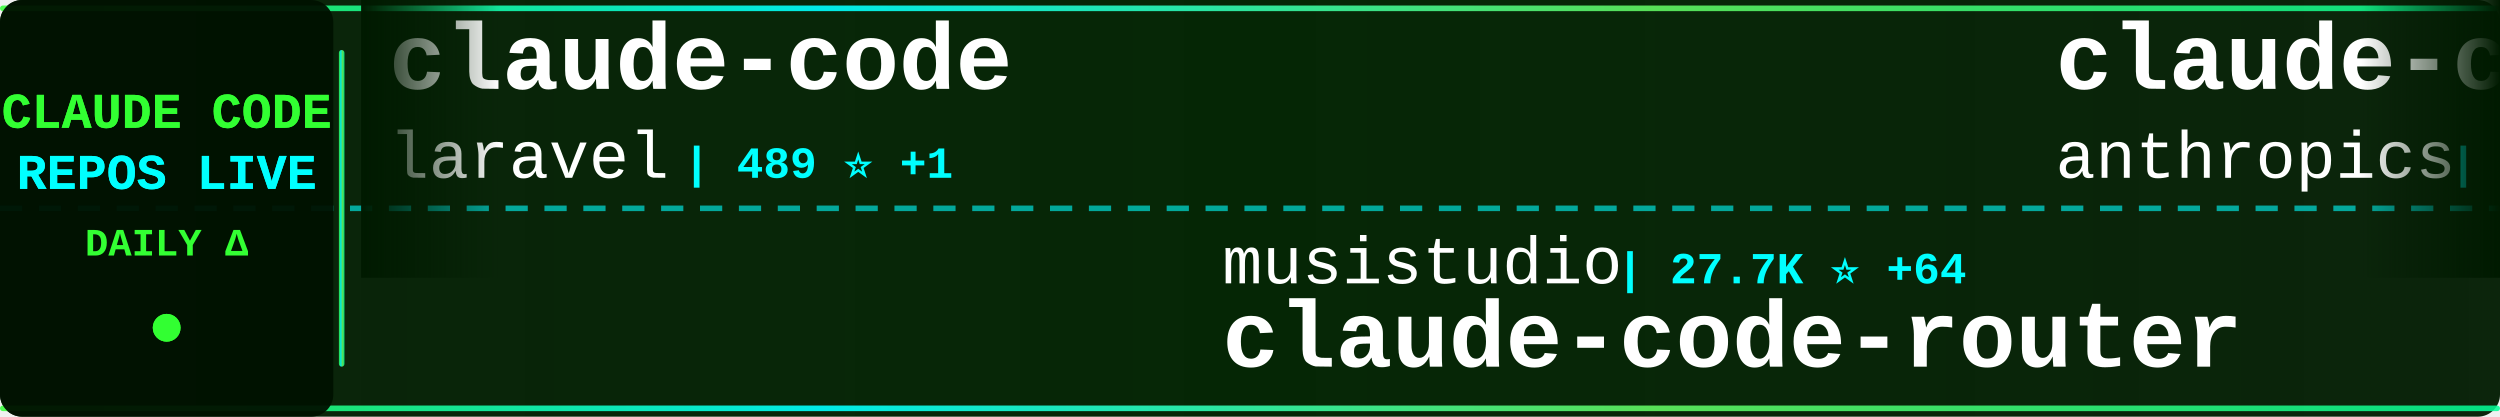
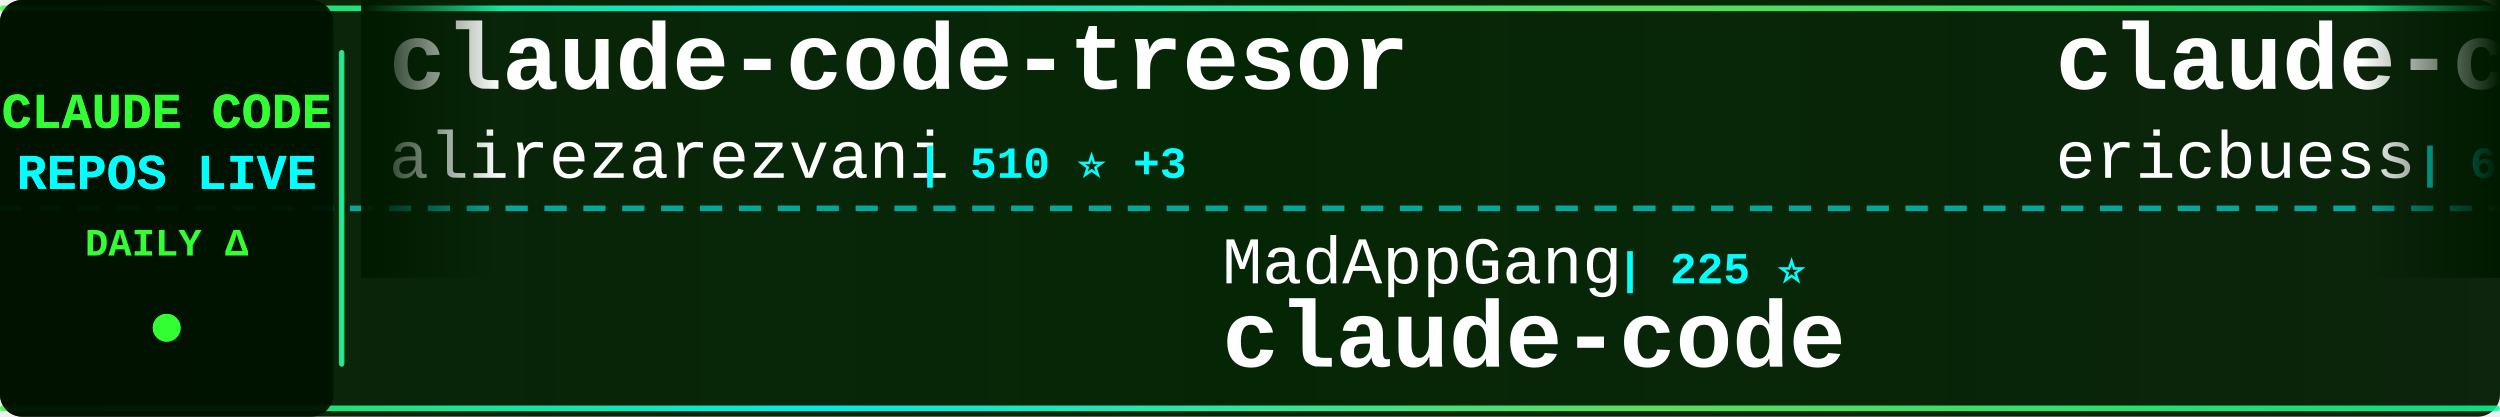
<svg xmlns="http://www.w3.org/2000/svg" width="900" height="150">
  <defs>
    <linearGradient id="tickerBg" x1="0%" y1="0%" x2="100%" y2="0%">
      <stop offset="0%" style="stop-color:#001a00;stop-opacity:0.95" />
      <stop offset="50%" style="stop-color:#002200;stop-opacity:0.98" />
      <stop offset="100%" style="stop-color:#001a00;stop-opacity:0.95" />
    </linearGradient>
    <linearGradient id="borderGrad" x1="0%" y1="0%" x2="100%" y2="0%">
      <stop offset="0%" style="stop-color:#33ff33;stop-opacity:0.85">
        <animate attributeName="stop-opacity" values="0.85;1;0.85" dur="2s" repeatCount="indefinite" />
      </stop>
      <stop offset="33%" style="stop-color:#00ffff;stop-opacity:0.9">
        <animate attributeName="stop-opacity" values="0.9;1;0.9" dur="2.2s" repeatCount="indefinite" />
      </stop>
      <stop offset="66%" style="stop-color:#66ff66;stop-opacity:0.85">
        <animate attributeName="stop-opacity" values="0.85;1;0.85" dur="1.8s" repeatCount="indefinite" />
      </stop>
      <stop offset="100%" style="stop-color:#00ff99;stop-opacity:0.85">
        <animate attributeName="stop-opacity" values="0.85;1;0.85" dur="2s" repeatCount="indefinite" />
      </stop>
    </linearGradient>
    <filter id="textGlow">
      <feGaussianBlur stdDeviation="0.1" result="coloredBlur" />
      <feMerge>
        <feMergeNode in="coloredBlur" />
        <feMergeNode in="SourceGraphic" />
      </feMerge>
    </filter>
    <filter id="metricGlow">
      <feGaussianBlur stdDeviation="0.2" result="coloredBlur" />
      <feMerge>
        <feMergeNode in="coloredBlur" />
        <feMergeNode in="SourceGraphic" />
      </feMerge>
    </filter>
    <linearGradient id="leftFade" x1="0%" y1="0%" x2="100%" y2="0%">
      <stop offset="0%" style="stop-color:#001a00;stop-opacity:1" />
      <stop offset="100%" style="stop-color:#001a00;stop-opacity:0" />
    </linearGradient>
    <linearGradient id="rightFade" x1="0%" y1="0%" x2="100%" y2="0%">
      <stop offset="0%" style="stop-color:#001a00;stop-opacity:0" />
      <stop offset="100%" style="stop-color:#001a00;stop-opacity:1" />
    </linearGradient>
  </defs>
  <rect width="900" height="150" fill="url(#tickerBg)" rx="8" />
  <rect x="0" y="2" width="900" height="2" fill="url(#borderGrad)" rx="1" />
  <rect x="0" y="146" width="900" height="2" fill="url(#borderGrad)" rx="1" />
  <line x1="0" y1="75" x2="900" y2="75" stroke="#00ffff" stroke-width="2" stroke-dasharray="8 6" opacity="0.6" />
  <rect x="0" y="0" width="120" height="150" fill="#001100" opacity="0.95" rx="8" />
  <text x="60" y="46" font-family="'Courier New', monospace" font-size="18" font-weight="bold" fill="#33ff33" text-anchor="middle" filter="url(#textGlow)">
    CLAUDE CODE
  </text>
  <text x="60" y="68" font-family="'Courier New', monospace" font-size="18" font-weight="bold" fill="#00ffff" text-anchor="middle" filter="url(#textGlow)">
    REPOS LIVE
  </text>
  <text x="60" y="92" font-family="'Courier New', monospace" font-size="14" font-weight="bold" fill="#33ff33" text-anchor="middle">
    DAILY Δ
  </text>
  <circle cx="60" cy="118" r="5" fill="#33ff33" filter="url(#metricGlow)">
    <animate attributeName="r" values="4;6;4" dur="1.5s" repeatCount="indefinite" />
    <animate attributeName="opacity" values="0.6;1;0.6" dur="1.5s" repeatCount="indefinite" />
  </circle>
  <rect x="122" y="18" width="2" height="114" fill="url(#borderGrad)" rx="1" />
  <clipPath id="tickerClip">
    <rect x="130" y="0" width="770" height="150" />
  </clipPath>
  <g clip-path="url(#tickerClip)">
    <g id="tickerItems">
      <animateTransform attributeName="transform" attributeType="XML" type="translate" from="0 0" to="-3000 0" dur="54s" repeatCount="indefinite" />
      <g transform="translate(0, 0)">
-         <text x="140" y="32" font-family="'Courier New', monospace" font-size="34" font-weight="bold" fill="#ffffff">claude-code</text>
-         <text x="140" y="64" font-family="'Courier New', monospace" font-size="24" font-weight="normal" fill="#ffffff" opacity="1.0">laravel</text>
-         <text x="246" y="64" font-family="'Courier New', monospace" font-size="16" font-weight="bold" fill="#00ffff"> | 489 ⭐ +1</text>
+         <text x="140" y="32" font-family="'Courier New', monospace" font-size="34" font-weight="bold" fill="#ffffff">claude-code-tresor</text>
+         <text x="140" y="64" font-family="'Courier New', monospace" font-size="24" font-weight="normal" fill="#ffffff" opacity="1.0">alirezarezvani</text>
+         <text x="330" y="64" font-family="'Courier New', monospace" font-size="16" font-weight="bold" fill="#00ffff"> | 510 ⭐ +3</text>
      </g>
      <g transform="translate(300, 0)">
-         <text x="140" y="102" font-family="'Courier New', monospace" font-size="24" font-weight="normal" fill="#ffffff" opacity="1.0">musistudio</text>
-         <text x="282" y="102" font-family="'Courier New', monospace" font-size="16" font-weight="bold" fill="#00ffff"> | 27.7K ⭐ +64</text>
-         <text x="140" y="132" font-family="'Courier New', monospace" font-size="34" font-weight="bold" fill="#ffffff">claude-code-router</text>
+         <text x="140" y="102" font-family="'Courier New', monospace" font-size="24" font-weight="normal" fill="#ffffff" opacity="1.0">MadAppGang</text>
+         <text x="282" y="102" font-family="'Courier New', monospace" font-size="16" font-weight="bold" fill="#00ffff"> | 225 ⭐</text>
+         <text x="140" y="132" font-family="'Courier New', monospace" font-size="34" font-weight="bold" fill="#ffffff">claude-code</text>
      </g>
      <g transform="translate(600, 0)">
-         <text x="140" y="32" font-family="'Courier New', monospace" font-size="34" font-weight="bold" fill="#ffffff">claude-code-base-action</text>
-         <text x="140" y="64" font-family="'Courier New', monospace" font-size="24" font-weight="normal" fill="#ffffff" opacity="1.0">anthropics</text>
-         <text x="282" y="64" font-family="'Courier New', monospace" font-size="16" font-weight="bold" fill="#00ffff"> | 570 ⭐ +1</text>
+         <text x="140" y="32" font-family="'Courier New', monospace" font-size="34" font-weight="bold" fill="#ffffff">claude-code-docs</text>
+         <text x="140" y="64" font-family="'Courier New', monospace" font-size="24" font-weight="normal" fill="#ffffff" opacity="1.0">ericbuess</text>
+         <text x="270" y="64" font-family="'Courier New', monospace" font-size="16" font-weight="bold" fill="#00ffff"> | 676 ⭐ +1</text>
      </g>
      <g transform="translate(900, 0)">
-         <text x="140" y="102" font-family="'Courier New', monospace" font-size="24" font-weight="normal" fill="#ffffff" opacity="1.0">revfactory</text>
-         <text x="282" y="102" font-family="'Courier New', monospace" font-size="16" font-weight="bold" fill="#00ffff"> | 754 ⭐</text>
-         <text x="140" y="132" font-family="'Courier New', monospace" font-size="34" font-weight="bold" fill="#ffffff">claude-code-mastering</text>
+         <text x="140" y="102" font-family="'Courier New', monospace" font-size="24" font-weight="normal" fill="#ffffff" opacity="1.0">wshobson</text>
+         <text x="258" y="102" font-family="'Courier New', monospace" font-size="16" font-weight="bold" fill="#00ffff"> | 28.4K ⭐ +101</text>
+         <text x="140" y="132" font-family="'Courier New', monospace" font-size="34" font-weight="bold" fill="#ffffff">agents</text>
      </g>
      <g transform="translate(1200, 0)">
-         <text x="140" y="32" font-family="'Courier New', monospace" font-size="34" font-weight="bold" fill="#ffffff">claude-code-plugins-plus...</text>
-         <text x="140" y="64" font-family="'Courier New', monospace" font-size="24" font-weight="normal" fill="#ffffff" opacity="1.0">jeremylongshore</text>
-         <text x="342" y="64" font-family="'Courier New', monospace" font-size="16" font-weight="bold" fill="#00ffff"> | 1.3K ⭐ +11</text>
+         <text x="140" y="32" font-family="'Courier New', monospace" font-size="34" font-weight="bold" fill="#ffffff">opencode</text>
+         <text x="140" y="64" font-family="'Courier New', monospace" font-size="24" font-weight="normal" fill="#ffffff" opacity="1.0">anomalyco</text>
+         <text x="270" y="64" font-family="'Courier New', monospace" font-size="16" font-weight="bold" fill="#00ffff"> | 102.6K ⭐ +802</text>
      </g>
      <g transform="translate(1500, 0)">
-         <text x="140" y="102" font-family="'Courier New', monospace" font-size="24" font-weight="normal" fill="#ffffff" opacity="1.0">snarktank</text>
-         <text x="270" y="102" font-family="'Courier New', monospace" font-size="16" font-weight="bold" fill="#00ffff"> | 10.0K ⭐ +102</text>
-         <text x="140" y="132" font-family="'Courier New', monospace" font-size="34" font-weight="bold" fill="#ffffff">ralph</text>
+         <text x="140" y="102" font-family="'Courier New', monospace" font-size="24" font-weight="normal" fill="#ffffff" opacity="1.0">superdesigndev</text>
+         <text x="330" y="102" font-family="'Courier New', monospace" font-size="16" font-weight="bold" fill="#00ffff"> | 6.0K ⭐ +11</text>
+         <text x="140" y="132" font-family="'Courier New', monospace" font-size="34" font-weight="bold" fill="#ffffff">superdesign</text>
      </g>
      <g transform="translate(1800, 0)">
-         <text x="140" y="32" font-family="'Courier New', monospace" font-size="34" font-weight="bold" fill="#ffffff">claude-code-spec-workflo...</text>
-         <text x="140" y="64" font-family="'Courier New', monospace" font-size="24" font-weight="normal" fill="#ffffff" opacity="1.0">Pimzino</text>
-         <text x="246" y="64" font-family="'Courier New', monospace" font-size="16" font-weight="bold" fill="#00ffff"> | 3.4K ⭐ +3</text>
+         <text x="140" y="32" font-family="'Courier New', monospace" font-size="34" font-weight="bold" fill="#ffffff">happy</text>
+         <text x="140" y="64" font-family="'Courier New', monospace" font-size="24" font-weight="normal" fill="#ffffff" opacity="1.0">slopus</text>
+         <text x="234" y="64" font-family="'Courier New', monospace" font-size="16" font-weight="bold" fill="#00ffff"> | 11.4K ⭐ +200</text>
      </g>
      <g transform="translate(2100, 0)">
-         <text x="140" y="102" font-family="'Courier New', monospace" font-size="24" font-weight="normal" fill="#ffffff" opacity="1.0">davila7</text>
-         <text x="246" y="102" font-family="'Courier New', monospace" font-size="16" font-weight="bold" fill="#00ffff"> | 20.1K ⭐ +93</text>
-         <text x="140" y="132" font-family="'Courier New', monospace" font-size="34" font-weight="bold" fill="#ffffff">claude-code-templates</text>
+         <text x="140" y="102" font-family="'Courier New', monospace" font-size="24" font-weight="normal" fill="#ffffff" opacity="1.0">alirezarezvani</text>
+         <text x="330" y="102" font-family="'Courier New', monospace" font-size="16" font-weight="bold" fill="#00ffff"> | 1.7K ⭐ +17</text>
+         <text x="140" y="132" font-family="'Courier New', monospace" font-size="34" font-weight="bold" fill="#ffffff">claude-skills</text>
      </g>
      <g transform="translate(2400, 0)">
-         <text x="140" y="32" font-family="'Courier New', monospace" font-size="34" font-weight="bold" fill="#ffffff">learn-claude-code</text>
-         <text x="140" y="64" font-family="'Courier New', monospace" font-size="24" font-weight="normal" fill="#ffffff" opacity="1.0">shareAI-lab</text>
-         <text x="294" y="64" font-family="'Courier New', monospace" font-size="16" font-weight="bold" fill="#00ffff"> | 16.9K ⭐ +66</text>
+         <text x="140" y="32" font-family="'Courier New', monospace" font-size="34" font-weight="bold" fill="#ffffff">claude-code-log</text>
+         <text x="140" y="64" font-family="'Courier New', monospace" font-size="24" font-weight="normal" fill="#ffffff" opacity="1.0">daaain</text>
+         <text x="234" y="64" font-family="'Courier New', monospace" font-size="16" font-weight="bold" fill="#00ffff"> | 721 ⭐ +6</text>
      </g>
      <g transform="translate(2700, 0)">
-         <text x="140" y="102" font-family="'Courier New', monospace" font-size="24" font-weight="normal" fill="#ffffff" opacity="1.0">ChrisWiles</text>
-         <text x="282" y="102" font-family="'Courier New', monospace" font-size="16" font-weight="bold" fill="#00ffff"> | 5.3K ⭐ +11</text>
-         <text x="140" y="132" font-family="'Courier New', monospace" font-size="34" font-weight="bold" fill="#ffffff">claude-code-showcase</text>
+         <text x="140" y="102" font-family="'Courier New', monospace" font-size="24" font-weight="normal" fill="#ffffff" opacity="1.0">Matt-Dionis</text>
+         <text x="294" y="102" font-family="'Courier New', monospace" font-size="16" font-weight="bold" fill="#00ffff"> | 615 ⭐</text>
+         <text x="140" y="132" font-family="'Courier New', monospace" font-size="34" font-weight="bold" fill="#ffffff">claude-code-configs</text>
      </g>
      <g transform="translate(3000, 0)">
-         <text x="140" y="32" font-family="'Courier New', monospace" font-size="34" font-weight="bold" fill="#ffffff">claude-code</text>
-         <text x="140" y="64" font-family="'Courier New', monospace" font-size="24" font-weight="normal" fill="#ffffff" opacity="1.0">laravel</text>
-         <text x="246" y="64" font-family="'Courier New', monospace" font-size="16" font-weight="bold" fill="#00ffff"> | 489 ⭐ +1</text>
+         <text x="140" y="32" font-family="'Courier New', monospace" font-size="34" font-weight="bold" fill="#ffffff">claude-code-tresor</text>
+         <text x="140" y="64" font-family="'Courier New', monospace" font-size="24" font-weight="normal" fill="#ffffff" opacity="1.0">alirezarezvani</text>
+         <text x="330" y="64" font-family="'Courier New', monospace" font-size="16" font-weight="bold" fill="#00ffff"> | 510 ⭐ +3</text>
      </g>
      <g transform="translate(3300, 0)">
-         <text x="140" y="102" font-family="'Courier New', monospace" font-size="24" font-weight="normal" fill="#ffffff" opacity="1.0">musistudio</text>
-         <text x="282" y="102" font-family="'Courier New', monospace" font-size="16" font-weight="bold" fill="#00ffff"> | 27.7K ⭐ +64</text>
-         <text x="140" y="132" font-family="'Courier New', monospace" font-size="34" font-weight="bold" fill="#ffffff">claude-code-router</text>
+         <text x="140" y="102" font-family="'Courier New', monospace" font-size="24" font-weight="normal" fill="#ffffff" opacity="1.0">MadAppGang</text>
+         <text x="282" y="102" font-family="'Courier New', monospace" font-size="16" font-weight="bold" fill="#00ffff"> | 225 ⭐</text>
+         <text x="140" y="132" font-family="'Courier New', monospace" font-size="34" font-weight="bold" fill="#ffffff">claude-code</text>
      </g>
      <g transform="translate(3600, 0)">
-         <text x="140" y="32" font-family="'Courier New', monospace" font-size="34" font-weight="bold" fill="#ffffff">claude-code-base-action</text>
-         <text x="140" y="64" font-family="'Courier New', monospace" font-size="24" font-weight="normal" fill="#ffffff" opacity="1.0">anthropics</text>
-         <text x="282" y="64" font-family="'Courier New', monospace" font-size="16" font-weight="bold" fill="#00ffff"> | 570 ⭐ +1</text>
+         <text x="140" y="32" font-family="'Courier New', monospace" font-size="34" font-weight="bold" fill="#ffffff">claude-code-docs</text>
+         <text x="140" y="64" font-family="'Courier New', monospace" font-size="24" font-weight="normal" fill="#ffffff" opacity="1.0">ericbuess</text>
+         <text x="270" y="64" font-family="'Courier New', monospace" font-size="16" font-weight="bold" fill="#00ffff"> | 676 ⭐ +1</text>
      </g>
      <g transform="translate(3900, 0)">
-         <text x="140" y="102" font-family="'Courier New', monospace" font-size="24" font-weight="normal" fill="#ffffff" opacity="1.0">revfactory</text>
-         <text x="282" y="102" font-family="'Courier New', monospace" font-size="16" font-weight="bold" fill="#00ffff"> | 754 ⭐</text>
-         <text x="140" y="132" font-family="'Courier New', monospace" font-size="34" font-weight="bold" fill="#ffffff">claude-code-mastering</text>
+         <text x="140" y="102" font-family="'Courier New', monospace" font-size="24" font-weight="normal" fill="#ffffff" opacity="1.0">wshobson</text>
+         <text x="258" y="102" font-family="'Courier New', monospace" font-size="16" font-weight="bold" fill="#00ffff"> | 28.4K ⭐ +101</text>
+         <text x="140" y="132" font-family="'Courier New', monospace" font-size="34" font-weight="bold" fill="#ffffff">agents</text>
      </g>
    </g>
  </g>
  <rect x="130" y="0" width="50" height="100" fill="url(#leftFade)" />
  <rect x="850" y="0" width="50" height="100" fill="url(#rightFade)" />
</svg>
